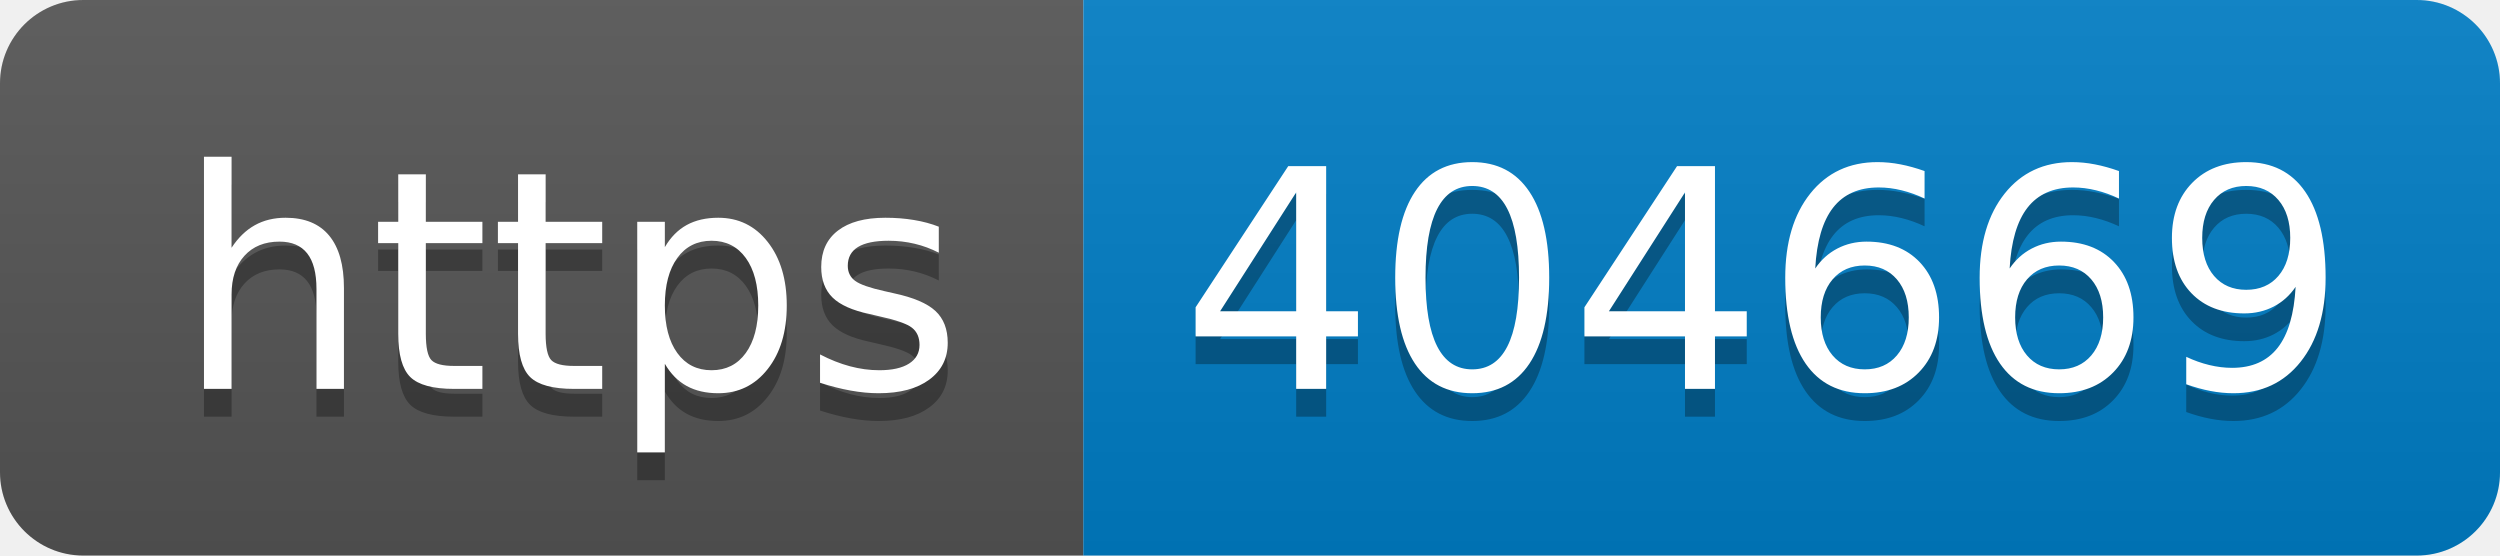
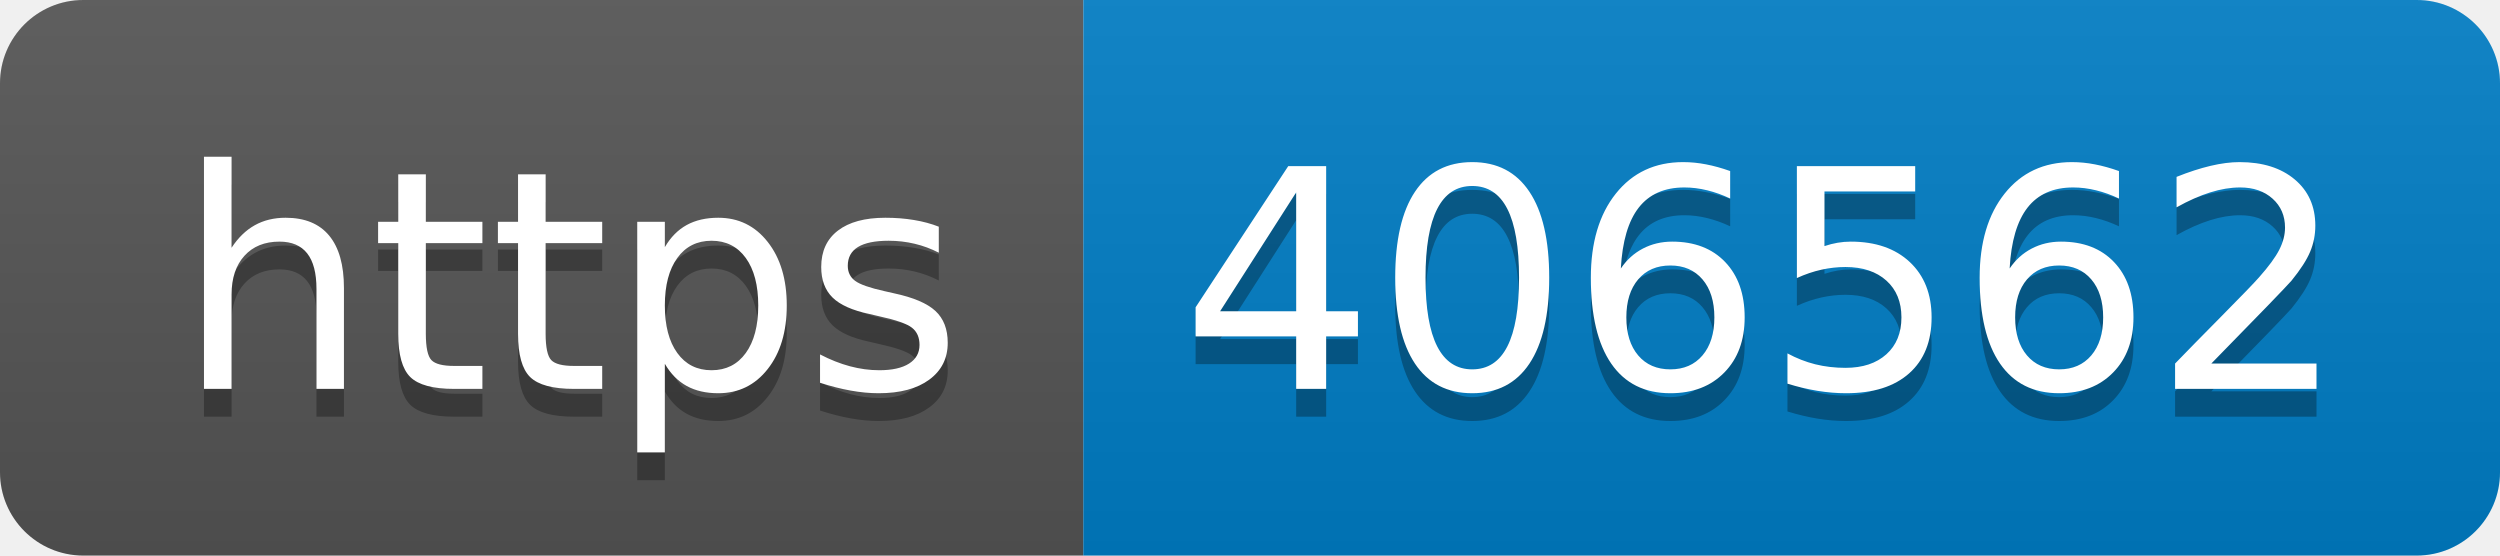
- <svg xmlns="http://www.w3.org/2000/svg" width="90" height="20" role="img" aria-label="https: 404669">
+ <svg xmlns="http://www.w3.org/2000/svg" width="90" height="20" role="img" aria-label="https: 406562">
  <linearGradient id="s" x2="0" y2="100%">
    <stop offset="0" stop-color="#bbb" stop-opacity=".1" />
    <stop offset="1" stop-opacity=".1" />
  </linearGradient>
  <clipPath id="r">
    <rect width="90" height="20" rx="3" fill="#fff" />
  </clipPath>
  <g clip-path="url(#r)">
    <rect width="39" height="20" fill="#555" />
    <rect x="39" width="51" height="20" fill="#007ec6" />
    <rect width="90" height="20" fill="url(#s)" />
  </g>
  <g fill="#fff" text-anchor="middle" font-family="Verdana,Geneva,DejaVu Sans,sans-serif" text-rendering="geometricPrecision" font-size="110">
    <text aria-hidden="true" x="205" y="150" fill="#010101" fill-opacity=".3" transform="scale(.1)" textLength="290">https</text>
    <text x="205" y="140" transform="scale(.1)" fill="#fff" textLength="290">https</text>
-     <text aria-hidden="true" x="635" y="150" fill="#010101" fill-opacity=".3" transform="scale(.1)" textLength="410">404669</text>
-     <text x="635" y="140" transform="scale(.1)" fill="#fff" textLength="410">404669</text>
+     <text aria-hidden="true" x="635" y="150" fill="#010101" fill-opacity=".3" transform="scale(.1)" textLength="410">406562</text>
+     <text x="635" y="140" transform="scale(.1)" fill="#fff" textLength="410">406562</text>
  </g>
</svg>
